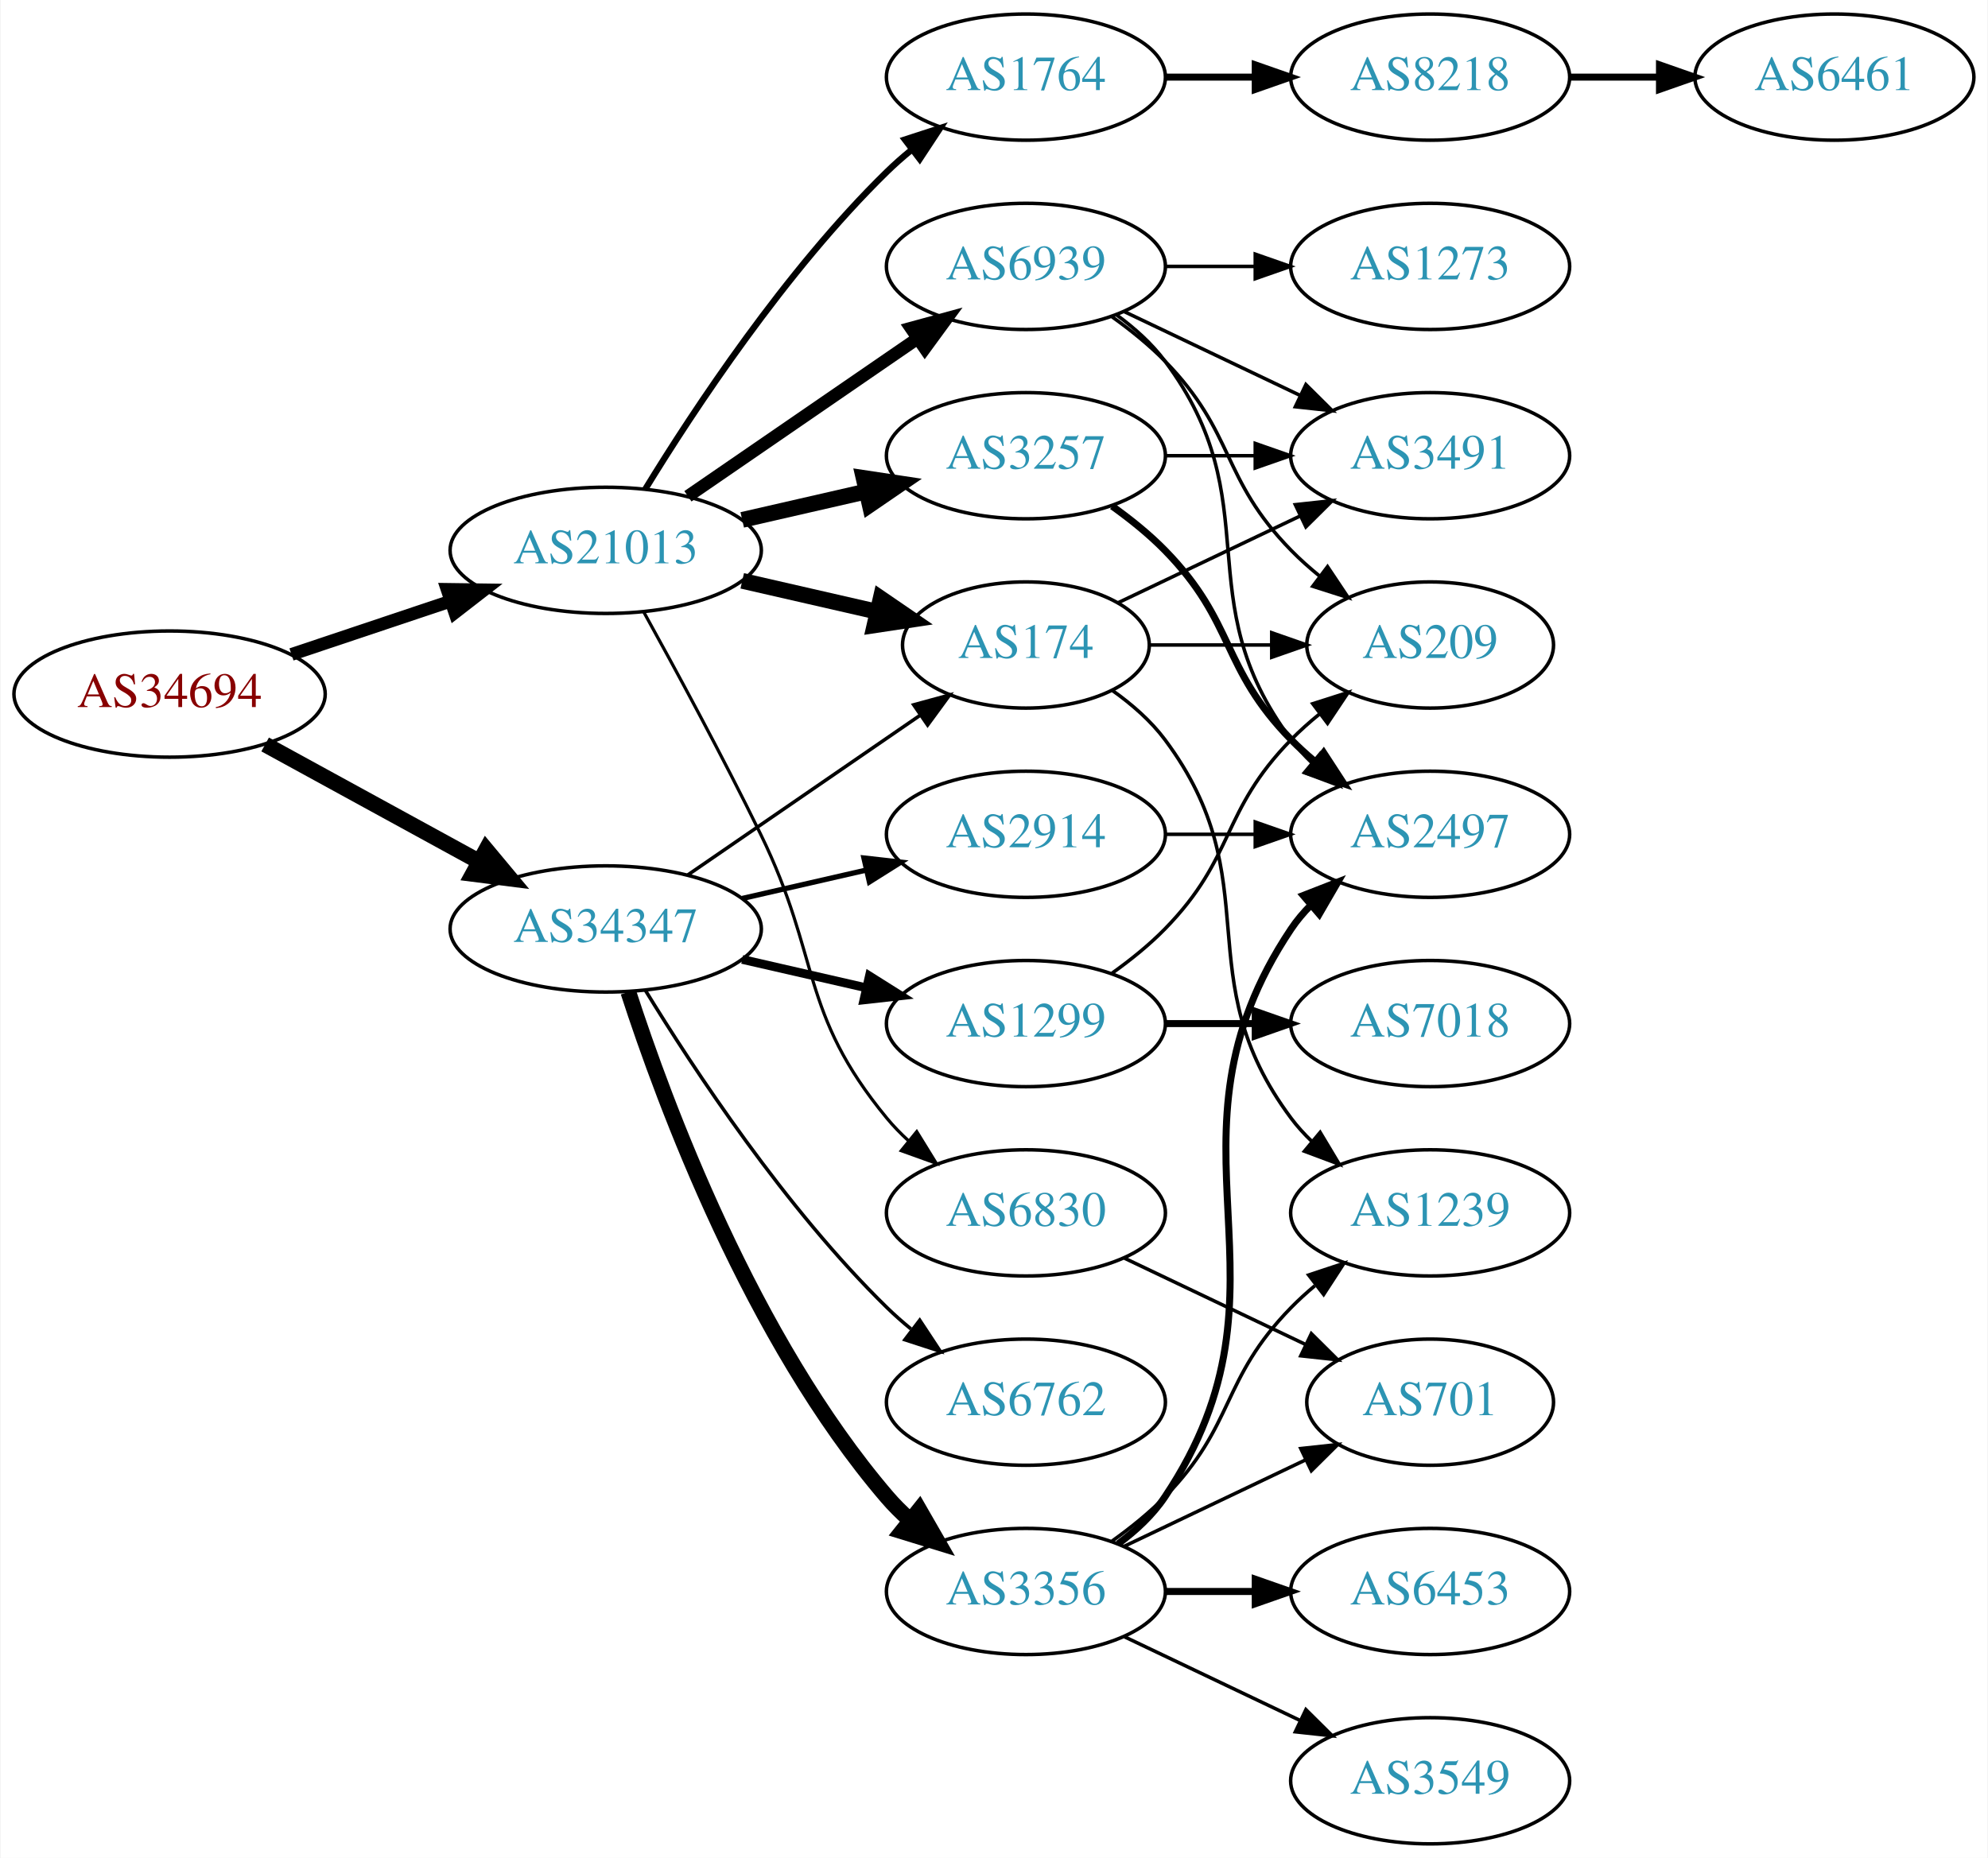
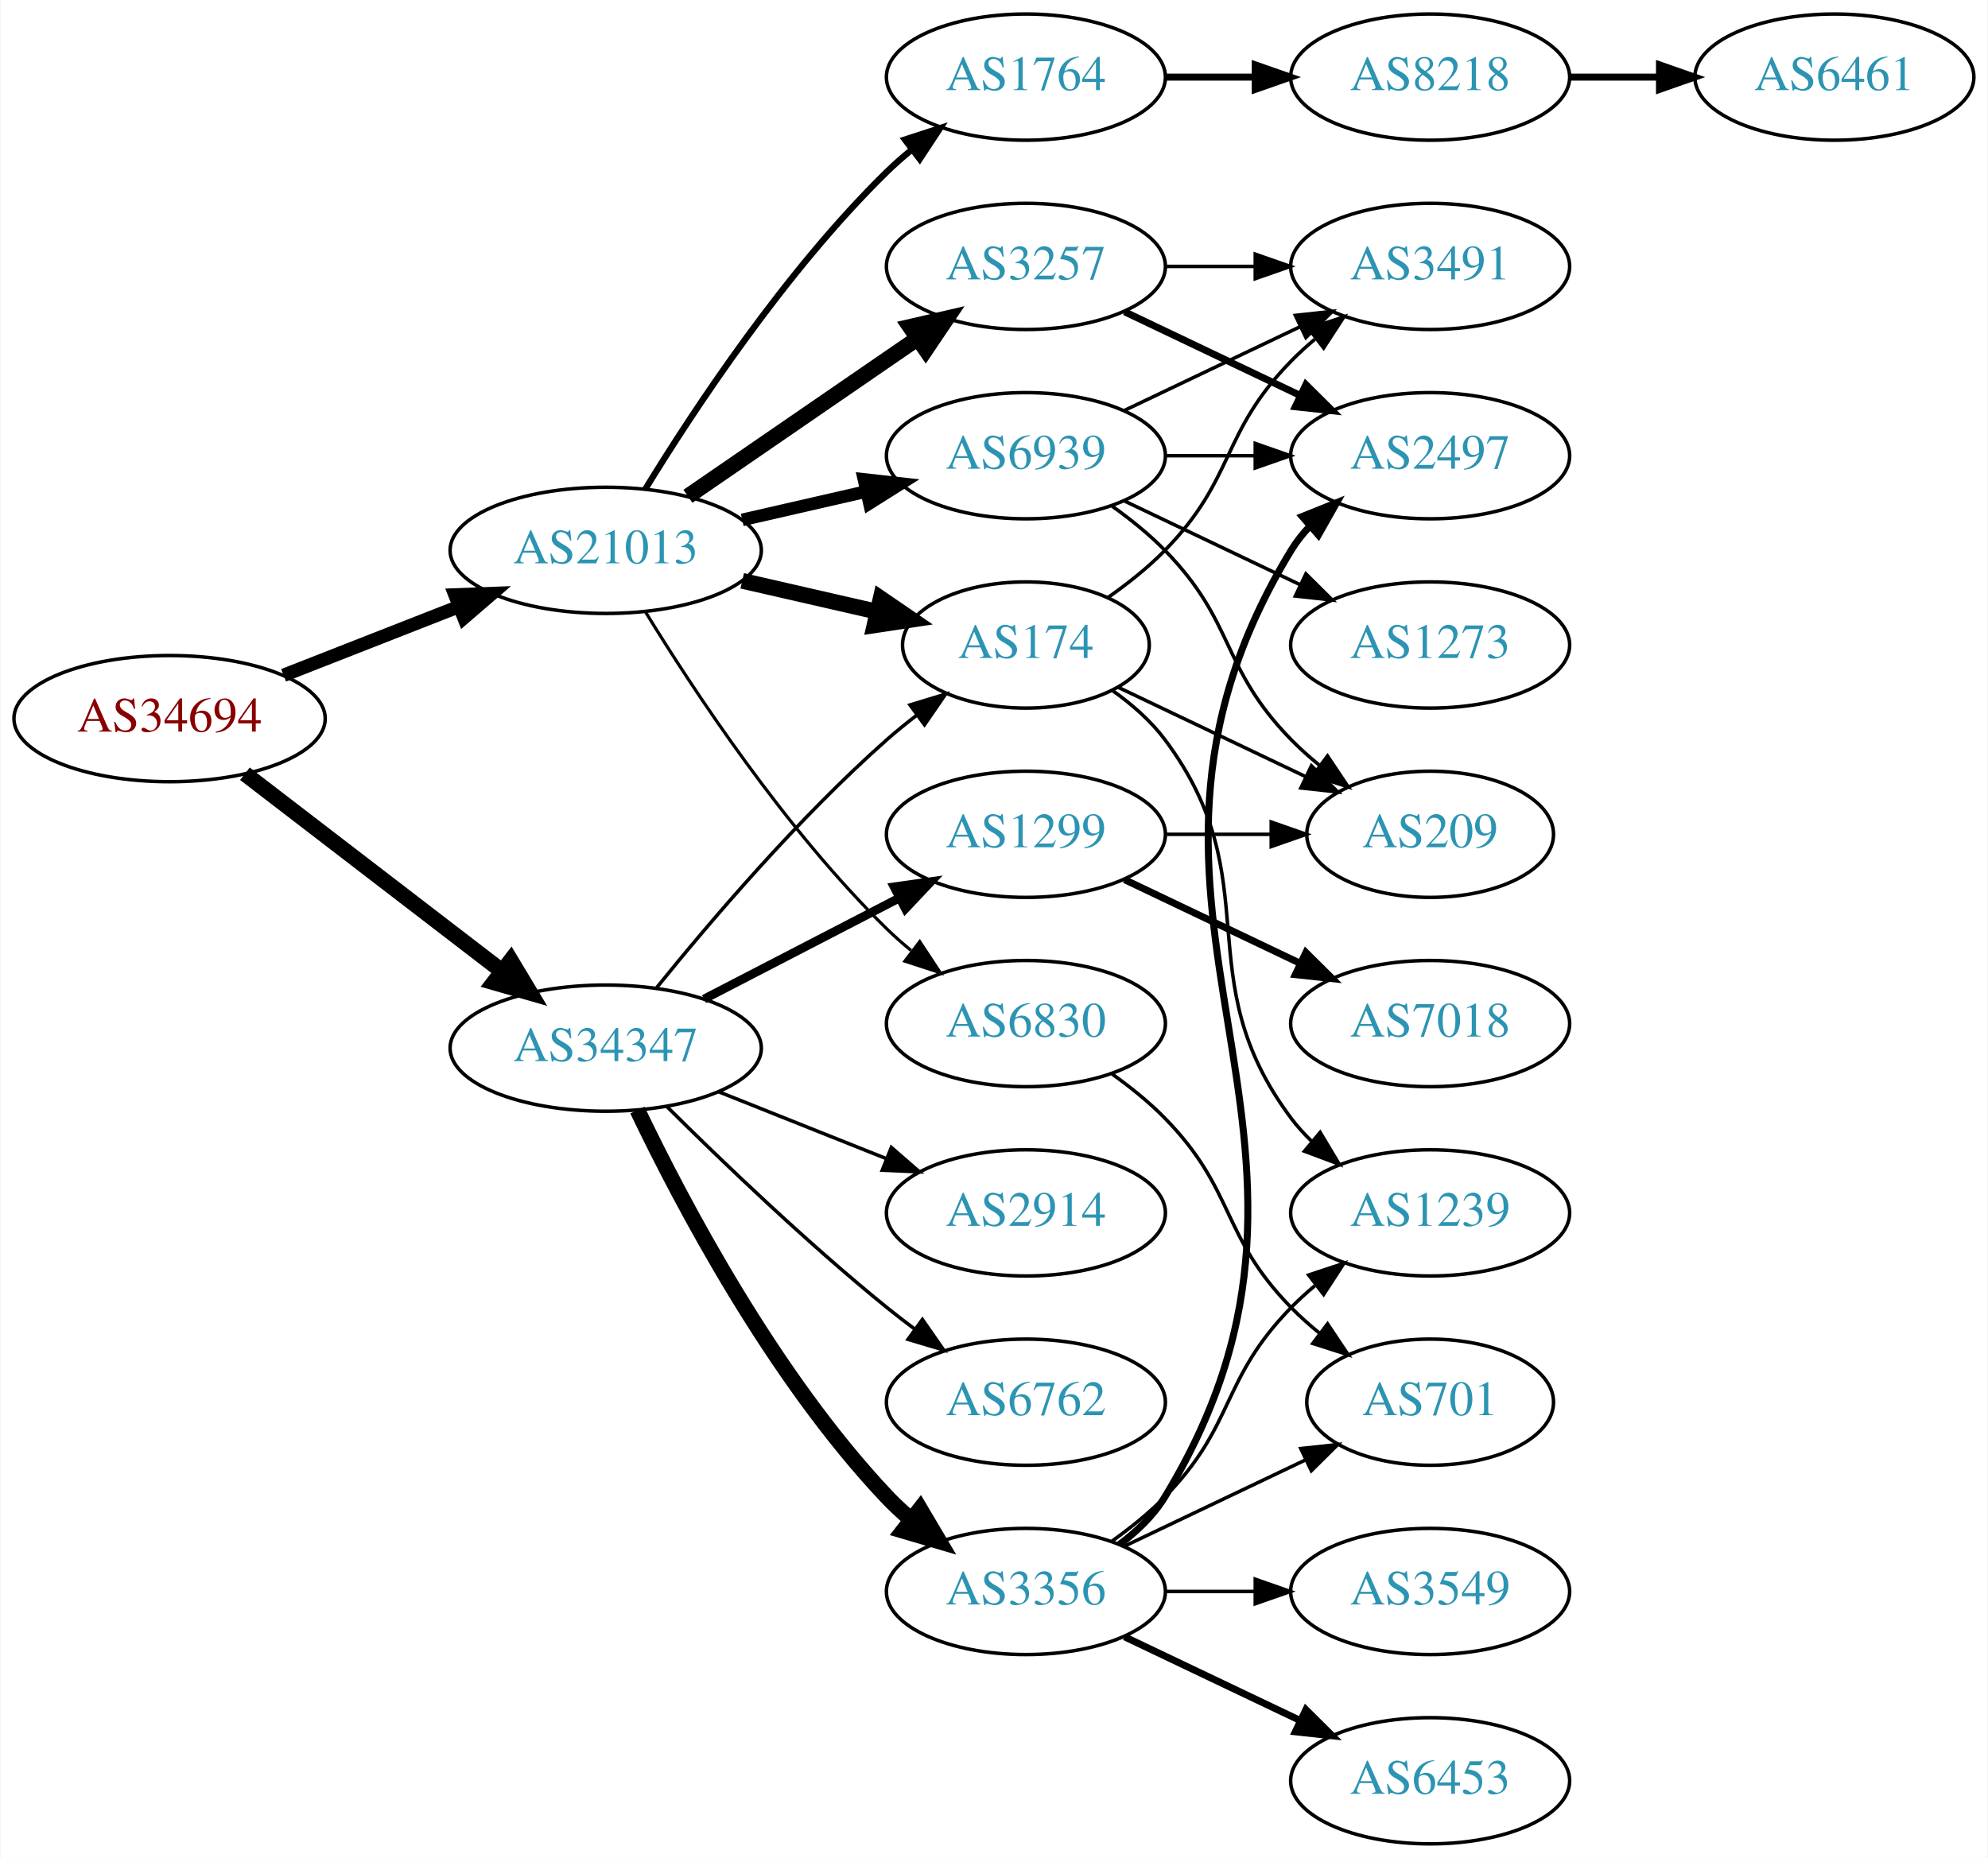
<svg xmlns="http://www.w3.org/2000/svg" xmlns:xlink="http://www.w3.org/1999/xlink" width="567pt" height="530pt" viewBox="0.00 0.00 566.66 530.00">
  <g id="graph0" class="graph" transform="scale(1 1) rotate(0) translate(4 526)">
    <polygon fill="white" stroke="none" points="-4,4 -4,-526 562.663,-526 562.663,4 -4,4" />
    <g id="node1" class="node">
      <g id="a_node1">
        <a xlink:href="/asn/34694" xlink:title="AS34694 ~ Stadtwerke Woergl GmbH [AT]">
-           <ellipse fill="#ffffff" stroke="black" cx="44.196" cy="-328" rx="44.393" ry="18" />
-           <text text-anchor="middle" x="44.196" y="-324.3" font-family="Times,serif" font-size="14.00" fill="#880000">AS34694</text>
+           <ellipse fill="#ffffff" stroke="black" cx="44.196" cy="-321" rx="44.393" ry="18" />
+           <text text-anchor="middle" x="44.196" y="-317.3" font-family="Times,serif" font-size="14.00" fill="#880000">AS34694</text>
        </a>
      </g>
    </g>
    <g id="node2" class="node">
      <g id="a_node2">
        <a xlink:href="/asn/21013" xlink:title="AS21013 ~ Wels, AT [AT]">
          <ellipse fill="#ffffff" stroke="black" cx="168.588" cy="-369" rx="44.393" ry="18" />
          <text text-anchor="middle" x="168.588" y="-365.3" font-family="Times,serif" font-size="14.00" fill="#2c94b3">AS21013</text>
        </a>
      </g>
    </g>
    <g id="edge1" class="edge">
-       <path fill="none" stroke="black" stroke-width="3.643" d="M78.964,-339.312C93.01,-344.017 109.488,-349.537 124.399,-354.532" />
-       <polygon fill="black" stroke="black" stroke-width="3.643" points="123.336,-357.867 133.93,-357.725 125.56,-351.23 123.336,-357.867" />
+       <path fill="none" stroke="black" stroke-width="3.825" d="M76.715,-333.361C91.991,-339.352 110.521,-346.619 126.855,-353.025" />
+       <polygon fill="black" stroke="black" stroke-width="3.825" points="125.588,-356.288 136.176,-356.681 128.144,-349.771 125.588,-356.288" />
    </g>
    <g id="node3" class="node">
      <g id="a_node3">
        <a xlink:href="/asn/34347" xlink:title="AS34347 ~ Stadtwerke Hall in Tirol GmbH [AT]">
-           <ellipse fill="#ffffff" stroke="black" cx="168.588" cy="-261" rx="44.393" ry="18" />
-           <text text-anchor="middle" x="168.588" y="-257.3" font-family="Times,serif" font-size="14.00" fill="#2c94b3">AS34347</text>
+           <ellipse fill="#ffffff" stroke="black" cx="168.588" cy="-227" rx="44.393" ry="18" />
+           <text text-anchor="middle" x="168.588" y="-223.3" font-family="Times,serif" font-size="14.00" fill="#2c94b3">AS34347</text>
        </a>
      </g>
    </g>
    <g id="edge2" class="edge">
-       <path fill="none" stroke="black" stroke-width="4.5" d="M71.452,-313.627C89.279,-303.868 113.056,-290.852 132.503,-280.207" />
-       <polygon fill="black" stroke="black" stroke-width="4.5" points="134.494,-283.605 141.375,-275.349 130.713,-276.697 134.494,-283.605" />
+       <path fill="none" stroke="black" stroke-width="4.5" d="M65.682,-305.267C85.715,-289.88 116.402,-266.312 138.867,-249.058" />
+       <polygon fill="black" stroke="black" stroke-width="4.5" points="141.503,-251.999 147.036,-242.785 136.706,-245.753 141.503,-251.999" />
    </g>
    <g id="node4" class="node">
      <g id="a_node4">
+         <a xlink:href="/asn/1764" xlink:title="AS1764 ~ NEXTLAYER-AS [AT]">
+           <ellipse fill="#ffffff" stroke="black" cx="288.431" cy="-504" rx="39.794" ry="18" />
+           <text text-anchor="middle" x="288.431" y="-500.3" font-family="Times,serif" font-size="14.00" fill="#2c94b3">AS1764</text>
+         </a>
+       </g>
+     </g>
+     <g id="edge3" class="edge">
+       <path fill="none" stroke="black" stroke-width="1.8" d="M179.854,-386.44C193.662,-408.991 219.851,-448.722 248.784,-477 250.924,-479.092 253.242,-481.137 255.642,-483.106" />
+       <polygon fill="black" stroke="black" stroke-width="1.8" points="253.908,-486.185 263.983,-489.464 258.152,-480.618 253.908,-486.185" />
+     </g>
+     <g id="node5" class="node">
+       <g id="a_node5">
        <a xlink:href="/asn/174" xlink:title="AS174 ~ Cogent Communications [US]">
          <ellipse fill="#ffffff" stroke="black" cx="288.431" cy="-342" rx="35.194" ry="18" />
          <text text-anchor="middle" x="288.431" y="-338.3" font-family="Times,serif" font-size="14.00" fill="#2c94b3">AS174</text>
        </a>
      </g>
    </g>
-     <g id="edge3" class="edge">
+     <g id="edge4" class="edge">
      <path fill="none" stroke="black" stroke-width="4.5" d="M207.523,-360.308C219.84,-357.486 233.565,-354.342 246.116,-351.466" />
      <polygon fill="black" stroke="black" stroke-width="4.5" points="247.012,-355.3 255.88,-349.229 245.253,-347.624 247.012,-355.3" />
-     </g>
-     <g id="node5" class="node">
-       <g id="a_node5">
-         <a xlink:href="/asn/1764" xlink:title="AS1764 ~ NEXTLAYER-AS [AT]">
-           <ellipse fill="#ffffff" stroke="black" cx="288.431" cy="-504" rx="39.794" ry="18" />
-           <text text-anchor="middle" x="288.431" y="-500.3" font-family="Times,serif" font-size="14.00" fill="#2c94b3">AS1764</text>
-         </a>
-       </g>
-     </g>
-     <g id="edge4" class="edge">
-       <path fill="none" stroke="black" stroke-width="1.8" d="M179.854,-386.44C193.662,-408.991 219.851,-448.722 248.784,-477 250.924,-479.092 253.242,-481.137 255.642,-483.106" />
-       <polygon fill="black" stroke="black" stroke-width="1.8" points="253.908,-486.185 263.983,-489.464 258.152,-480.618 253.908,-486.185" />
    </g>
    <g id="node6" class="node">
      <g id="a_node6">
        <a xlink:href="/asn/3257" xlink:title="AS3257 ~ GTT [DE]">
-           <ellipse fill="#ffffff" stroke="black" cx="288.431" cy="-396" rx="39.794" ry="18" />
-           <text text-anchor="middle" x="288.431" y="-392.3" font-family="Times,serif" font-size="14.00" fill="#2c94b3">AS3257</text>
+           <ellipse fill="#ffffff" stroke="black" cx="288.431" cy="-450" rx="39.794" ry="18" />
+           <text text-anchor="middle" x="288.431" y="-446.3" font-family="Times,serif" font-size="14.00" fill="#2c94b3">AS3257</text>
        </a>
      </g>
    </g>
    <g id="edge5" class="edge">
-       <path fill="none" stroke="black" stroke-width="4.5" d="M207.523,-377.692C218.764,-380.267 231.176,-383.111 242.799,-385.774" />
-       <polygon fill="black" stroke="black" stroke-width="4.5" points="242.134,-389.661 252.761,-388.057 243.893,-381.985 242.134,-389.661" />
+       <path fill="none" stroke="black" stroke-width="4.5" d="M192.031,-384.426C210.612,-397.198 237.173,-415.455 257.553,-429.463" />
+       <polygon fill="black" stroke="black" stroke-width="4.5" points="255.396,-432.758 265.867,-435.178 259.856,-426.269 255.396,-432.758" />
    </g>
    <g id="node7" class="node">
      <g id="a_node7">
        <a xlink:href="/asn/6830" xlink:title="AS6830 ~ LGI-UPC [AT]">
-           <ellipse fill="#ffffff" stroke="black" cx="288.431" cy="-180" rx="39.794" ry="18" />
-           <text text-anchor="middle" x="288.431" y="-176.3" font-family="Times,serif" font-size="14.00" fill="#2c94b3">AS6830</text>
+           <ellipse fill="#ffffff" stroke="black" cx="288.431" cy="-234" rx="39.794" ry="18" />
+           <text text-anchor="middle" x="288.431" y="-230.3" font-family="Times,serif" font-size="14.00" fill="#2c94b3">AS6830</text>
        </a>
      </g>
    </g>
    <g id="edge6" class="edge">
-       <path fill="none" stroke="black" stroke-width="0.9" d="M179.394,-351.491C188.399,-335.211 201.949,-310.199 212.784,-288 230.064,-252.597 223.72,-237.394 248.784,-207 250.639,-204.75 252.727,-202.604 254.945,-200.576" />
-       <polygon fill="black" stroke="black" stroke-width="0.9" points="257.294,-203.177 262.85,-194.156 252.881,-197.744 257.294,-203.177" />
+       <path fill="none" stroke="black" stroke-width="0.9" d="M179.854,-351.56C193.662,-329.009 219.851,-289.278 248.784,-261 250.924,-258.908 253.242,-256.863 255.642,-254.894" />
+       <polygon fill="black" stroke="black" stroke-width="0.9" points="258.152,-257.382 263.983,-248.536 253.908,-251.815 258.152,-257.382" />
    </g>
    <g id="node8" class="node">
      <g id="a_node8">
        <a xlink:href="/asn/6939" xlink:title="AS6939 ~ Hurricane Electric LLC [US]">
-           <ellipse fill="#ffffff" stroke="black" cx="288.431" cy="-450" rx="39.794" ry="18" />
-           <text text-anchor="middle" x="288.431" y="-446.3" font-family="Times,serif" font-size="14.00" fill="#2c94b3">AS6939</text>
+           <ellipse fill="#ffffff" stroke="black" cx="288.431" cy="-396" rx="39.794" ry="18" />
+           <text text-anchor="middle" x="288.431" y="-392.3" font-family="Times,serif" font-size="14.00" fill="#2c94b3">AS6939</text>
        </a>
      </g>
    </g>
    <g id="edge7" class="edge">
-       <path fill="none" stroke="black" stroke-width="3.6" d="M192.031,-384.426C210.612,-397.198 237.173,-415.455 257.553,-429.463" />
-       <polygon fill="black" stroke="black" stroke-width="3.6" points="255.643,-432.398 265.867,-435.178 259.609,-426.629 255.643,-432.398" />
-     </g>
-     <g id="edge19" class="edge">
-       <path fill="none" stroke="black" d="M192.031,-276.426C210.846,-289.359 237.843,-307.915 258.319,-321.99" />
-       <polygon fill="black" stroke="black" points="256.429,-324.937 266.652,-327.718 260.394,-319.169 256.429,-324.937" />
+       <path fill="none" stroke="black" stroke-width="3.6" d="M207.523,-377.692C218.764,-380.267 231.176,-383.111 242.799,-385.774" />
+       <polygon fill="black" stroke="black" stroke-width="3.6" points="242.232,-389.235 252.761,-388.057 243.795,-382.412 242.232,-389.235" />
+     </g>
+     <g id="edge18" class="edge">
+       <path fill="none" stroke="black" d="M183.136,-244.277C198.13,-262.838 223.529,-292.675 248.784,-315 251.44,-317.348 254.304,-319.674 257.229,-321.919" />
+       <polygon fill="black" stroke="black" points="255.375,-324.9 265.512,-327.98 259.508,-319.25 255.375,-324.9" />
    </g>
    <g id="node16" class="node">
      <g id="a_node16">
-         <a xlink:href="/asn/2914" xlink:title="AS2914 ~ NTT America, Inc. [US]">
+         <a xlink:href="/asn/1299" xlink:title="AS1299 ~ Telia Carrier [EU]">
          <ellipse fill="#ffffff" stroke="black" cx="288.431" cy="-288" rx="39.794" ry="18" />
-           <text text-anchor="middle" x="288.431" y="-284.3" font-family="Times,serif" font-size="14.00" fill="#2c94b3">AS2914</text>
+           <text text-anchor="middle" x="288.431" y="-284.3" font-family="Times,serif" font-size="14.00" fill="#2c94b3">AS1299</text>
        </a>
      </g>
    </g>
    <g id="edge16" class="edge">
-       <path fill="none" stroke="black" stroke-width="1.5" d="M207.523,-269.692C218.764,-272.267 231.176,-275.111 242.799,-277.774" />
-       <polygon fill="black" stroke="black" stroke-width="1.5" points="242.232,-281.235 252.761,-280.057 243.795,-274.412 242.232,-281.235" />
+       <path fill="none" stroke="black" stroke-width="2.5" d="M196.624,-240.995C213.173,-249.561 234.525,-260.614 252.366,-269.849" />
+       <polygon fill="black" stroke="black" stroke-width="2.5" points="250.842,-273.001 261.331,-274.49 254.06,-266.785 250.842,-273.001" />
    </g>
    <g id="node17" class="node">
      <g id="a_node17">
        <a xlink:href="/asn/3356" xlink:title="AS3356 ~ Level 3 Parent, LLC [US]">
          <ellipse fill="#ffffff" stroke="black" cx="288.431" cy="-72" rx="39.794" ry="18" />
          <text text-anchor="middle" x="288.431" y="-68.3" font-family="Times,serif" font-size="14.00" fill="#2c94b3">AS3356</text>
        </a>
      </g>
    </g>
    <g id="edge17" class="edge">
-       <path fill="none" stroke="black" stroke-width="4.5" d="M175.035,-243.009C185.349,-211.184 210.212,-144.073 248.784,-99 250.73,-96.726 252.908,-94.551 255.213,-92.493" />
-       <polygon fill="black" stroke="black" stroke-width="4.5" points="258.023,-95.289 263.382,-85.973 253.11,-89.134 258.023,-95.289" />
+       <path fill="none" stroke="black" stroke-width="4.5" d="M177.629,-209.327C190.152,-183.122 216.284,-133.364 248.784,-99 250.841,-96.826 253.098,-94.722 255.457,-92.713" />
+       <polygon fill="black" stroke="black" stroke-width="4.5" points="258.249,-95.529 263.724,-86.281 253.413,-89.314 258.249,-95.529" />
    </g>
    <g id="node18" class="node">
      <g id="a_node18">
+         <a xlink:href="/asn/2914" xlink:title="AS2914 ~ NTT America, Inc. [US]">
+           <ellipse fill="#ffffff" stroke="black" cx="288.431" cy="-180" rx="39.794" ry="18" />
+           <text text-anchor="middle" x="288.431" y="-176.3" font-family="Times,serif" font-size="14.00" fill="#2c94b3">AS2914</text>
+         </a>
+       </g>
+     </g>
+     <g id="edge19" class="edge">
+       <path fill="none" stroke="black" d="M200.858,-214.528C215.54,-208.673 233.183,-201.636 248.701,-195.447" />
+       <polygon fill="black" stroke="black" points="250.051,-198.677 258.043,-191.721 247.458,-192.175 250.051,-198.677" />
+     </g>
+     <g id="node19" class="node">
+       <g id="a_node19">
        <a xlink:href="/asn/6762" xlink:title="AS6762 ~ TELECOM ITALIA SPARKLE S.p.A. [IT]">
          <ellipse fill="#ffffff" stroke="black" cx="288.431" cy="-126" rx="39.794" ry="18" />
          <text text-anchor="middle" x="288.431" y="-122.3" font-family="Times,serif" font-size="14.00" fill="#2c94b3">AS6762</text>
        </a>
      </g>
    </g>
-     <g id="edge18" class="edge">
-       <path fill="none" stroke="black" d="M179.854,-243.56C193.662,-221.009 219.851,-181.278 248.784,-153 250.924,-150.908 253.242,-148.863 255.642,-146.894" />
-       <polygon fill="black" stroke="black" points="258.152,-149.382 263.983,-140.536 253.908,-143.815 258.152,-149.382" />
-     </g>
-     <g id="node19" class="node">
-       <g id="a_node19">
-         <a xlink:href="/asn/1299" xlink:title="AS1299 ~ Telia Carrier [EU]">
-           <ellipse fill="#ffffff" stroke="black" cx="288.431" cy="-234" rx="39.794" ry="18" />
-           <text text-anchor="middle" x="288.431" y="-230.3" font-family="Times,serif" font-size="14.00" fill="#2c94b3">AS1299</text>
-         </a>
-       </g>
-     </g>
    <g id="edge20" class="edge">
-       <path fill="none" stroke="black" stroke-width="2.5" d="M207.523,-252.308C218.764,-249.733 231.176,-246.889 242.799,-244.226" />
-       <polygon fill="black" stroke="black" stroke-width="2.5" points="243.795,-247.588 252.761,-241.943 242.232,-240.765 243.795,-247.588" />
-     </g>
-     <g id="node12" class="node">
-       <g id="a_node12">
-         <a xlink:href="/asn/3491" xlink:title="AS3491 ~ PCCW Global, Inc. [US]">
-           <ellipse fill="#ffffff" stroke="black" cx="403.724" cy="-396" rx="39.794" ry="18" />
-           <text text-anchor="middle" x="403.724" y="-392.3" font-family="Times,serif" font-size="14.00" fill="#2c94b3">AS3491</text>
-         </a>
-       </g>
-     </g>
-     <g id="edge13" class="edge">
-       <path fill="none" stroke="black" d="M314.856,-354.119C330.159,-361.413 349.882,-370.814 366.764,-378.86" />
-       <polygon fill="black" stroke="black" points="365.271,-382.026 375.804,-383.169 368.283,-375.707 365.271,-382.026" />
-     </g>
-     <g id="node13" class="node">
-       <g id="a_node13">
-         <a xlink:href="/asn/1239" xlink:title="AS1239 ~ Sprint [US]">
-           <ellipse fill="#ffffff" stroke="black" cx="403.724" cy="-180" rx="39.794" ry="18" />
-           <text text-anchor="middle" x="403.724" y="-176.3" font-family="Times,serif" font-size="14.00" fill="#2c94b3">AS1239</text>
-         </a>
-       </g>
-     </g>
-     <g id="edge12" class="edge">
-       <path fill="none" stroke="black" d="M313.157,-328.989C318.654,-325.081 324.062,-320.378 328.077,-315 358.349,-274.458 333.806,-247.542 364.077,-207 365.822,-204.664 367.829,-202.455 369.992,-200.383" />
-       <polygon fill="black" stroke="black" points="372.352,-202.973 377.793,-193.882 367.87,-197.595 372.352,-202.973" />
-     </g>
-     <g id="node14" class="node">
-       <g id="a_node14">
-         <a xlink:href="/asn/209" xlink:title="AS209 ~ CenturyLink Communications, LLC [US]">
-           <ellipse fill="#ffffff" stroke="black" cx="403.724" cy="-342" rx="35.194" ry="18" />
-           <text text-anchor="middle" x="403.724" y="-338.3" font-family="Times,serif" font-size="14.00" fill="#2c94b3">AS209</text>
-         </a>
-       </g>
-     </g>
-     <g id="edge14" class="edge">
-       <path fill="none" stroke="black" d="M323.73,-342C334.6,-342 346.778,-342 358.255,-342" />
-       <polygon fill="black" stroke="black" points="358.541,-345.5 368.541,-342 358.541,-338.5 358.541,-345.5" />
+       <path fill="none" stroke="black" d="M185.957,-210.403C201.553,-194.911 225.971,-171.473 248.784,-153 251.329,-150.94 254.021,-148.864 256.754,-146.828" />
+       <polygon fill="black" stroke="black" points="258.909,-149.589 264.963,-140.895 254.808,-143.916 258.909,-149.589" />
    </g>
    <g id="node9" class="node">
      <g id="a_node9">
        <a xlink:href="/asn/8218" xlink:title="AS8218 ~ legacy Neotelecoms [FR]">
          <ellipse fill="#ffffff" stroke="black" cx="403.724" cy="-504" rx="39.794" ry="18" />
          <text text-anchor="middle" x="403.724" y="-500.3" font-family="Times,serif" font-size="14.00" fill="#2c94b3">AS8218</text>
        </a>
      </g>
    </g>
    <g id="edge8" class="edge">
      <path fill="none" stroke="black" stroke-width="2" d="M328.103,-504C336.306,-504 345.07,-504 353.602,-504" />
      <polygon fill="black" stroke="black" stroke-width="2" points="353.841,-507.5 363.841,-504 353.841,-500.5 353.841,-507.5" />
    </g>
    <g id="node11" class="node">
      <g id="a_node11">
+         <a xlink:href="/asn/1239" xlink:title="AS1239 ~ Sprint [US]">
+           <ellipse fill="#ffffff" stroke="black" cx="403.724" cy="-180" rx="39.794" ry="18" />
+           <text text-anchor="middle" x="403.724" y="-176.3" font-family="Times,serif" font-size="14.00" fill="#2c94b3">AS1239</text>
+         </a>
+       </g>
+     </g>
+     <g id="edge10" class="edge">
+       <path fill="none" stroke="black" d="M313.157,-328.989C318.654,-325.081 324.062,-320.378 328.077,-315 358.349,-274.458 333.806,-247.542 364.077,-207 365.822,-204.664 367.829,-202.455 369.992,-200.383" />
+       <polygon fill="black" stroke="black" points="372.352,-202.973 377.793,-193.882 367.87,-197.595 372.352,-202.973" />
+     </g>
+     <g id="node12" class="node">
+       <g id="a_node12">
+         <a xlink:href="/asn/3491" xlink:title="AS3491 ~ PCCW Global, Inc. [US]">
+           <ellipse fill="#ffffff" stroke="black" cx="403.724" cy="-450" rx="39.794" ry="18" />
+           <text text-anchor="middle" x="403.724" y="-446.3" font-family="Times,serif" font-size="14.00" fill="#2c94b3">AS3491</text>
+         </a>
+       </g>
+     </g>
+     <g id="edge11" class="edge">
+       <path fill="none" stroke="black" d="M311.814,-355.532C317.455,-359.49 323.269,-364.086 328.077,-369 348.25,-389.617 343.905,-402.383 364.077,-423 366.17,-425.139 368.453,-427.218 370.83,-429.21" />
+       <polygon fill="black" stroke="black" points="369.074,-432.275 379.13,-435.611 373.349,-426.732 369.074,-432.275" />
+     </g>
+     <g id="node13" class="node">
+       <g id="a_node13">
+         <a xlink:href="/asn/209" xlink:title="AS209 ~ CenturyLink Communications, LLC [US]">
+           <ellipse fill="#ffffff" stroke="black" cx="403.724" cy="-288" rx="35.194" ry="18" />
+           <text text-anchor="middle" x="403.724" y="-284.3" font-family="Times,serif" font-size="14.00" fill="#2c94b3">AS209</text>
+         </a>
+       </g>
+     </g>
+     <g id="edge12" class="edge">
+       <path fill="none" stroke="black" d="M314.856,-329.881C330.599,-322.378 351.021,-312.644 368.214,-304.449" />
+       <polygon fill="black" stroke="black" points="369.862,-307.54 377.383,-300.078 366.85,-301.221 369.862,-307.54" />
+     </g>
+     <g id="edge13" class="edge">
+       <path fill="none" stroke="black" d="M328.103,-450C336.306,-450 345.07,-450 353.602,-450" />
+       <polygon fill="black" stroke="black" points="353.841,-453.5 363.841,-450 353.841,-446.5 353.841,-453.5" />
+     </g>
+     <g id="node14" class="node">
+       <g id="a_node14">
        <a xlink:href="/asn/2497" xlink:title="AS2497 ~ Internet Initiative Japan Inc. [JP]">
-           <ellipse fill="#ffffff" stroke="black" cx="403.724" cy="-288" rx="39.794" ry="18" />
-           <text text-anchor="middle" x="403.724" y="-284.3" font-family="Times,serif" font-size="14.00" fill="#2c94b3">AS2497</text>
-         </a>
-       </g>
-     </g>
-     <g id="edge10" class="edge">
-       <path fill="none" stroke="black" stroke-width="2" d="M313.025,-381.611C318.281,-377.852 323.613,-373.563 328.077,-369 348.25,-348.383 343.905,-335.617 364.077,-315 366.17,-312.861 368.453,-310.782 370.83,-308.79" />
-       <polygon fill="black" stroke="black" stroke-width="2" points="373.349,-311.268 379.13,-302.389 369.074,-305.725 373.349,-311.268" />
-     </g>
-     <g id="edge11" class="edge">
-       <path fill="none" stroke="black" d="M328.103,-396C336.306,-396 345.07,-396 353.602,-396" />
-       <polygon fill="black" stroke="black" points="353.841,-399.5 363.841,-396 353.841,-392.5 353.841,-399.5" />
+           <ellipse fill="#ffffff" stroke="black" cx="403.724" cy="-396" rx="39.794" ry="18" />
+           <text text-anchor="middle" x="403.724" y="-392.3" font-family="Times,serif" font-size="14.00" fill="#2c94b3">AS2497</text>
+         </a>
+       </g>
+     </g>
+     <g id="edge14" class="edge">
+       <path fill="none" stroke="black" stroke-width="2" d="M316.567,-437.066C331.561,-429.919 350.382,-420.948 366.605,-413.215" />
+       <polygon fill="black" stroke="black" stroke-width="2" points="368.288,-416.291 375.809,-408.829 365.276,-409.972 368.288,-416.291" />
    </g>
    <g id="node15" class="node">
      <g id="a_node15">
        <a xlink:href="/asn/701" xlink:title="AS701 ~ UUNET [US]">
          <ellipse fill="#ffffff" stroke="black" cx="403.724" cy="-126" rx="35.194" ry="18" />
          <text text-anchor="middle" x="403.724" y="-122.3" font-family="Times,serif" font-size="14.00" fill="#2c94b3">AS701</text>
        </a>
      </g>
    </g>
    <g id="edge15" class="edge">
-       <path fill="none" stroke="black" d="M316.567,-167.066C331.999,-159.71 351.485,-150.423 368.02,-142.541" />
-       <polygon fill="black" stroke="black" points="369.84,-145.551 377.361,-138.089 366.828,-139.232 369.84,-145.551" />
+       <path fill="none" stroke="black" d="M313.025,-219.611C318.281,-215.852 323.613,-211.563 328.077,-207 348.25,-186.383 343.905,-173.617 364.077,-153 366.556,-150.466 369.303,-148.017 372.156,-145.696" />
+       <polygon fill="black" stroke="black" points="374.458,-148.343 380.341,-139.532 370.247,-142.752 374.458,-148.343" />
+     </g>
+     <g id="edge30" class="edge">
+       <path fill="none" stroke="black" d="M316.567,-408.934C331.561,-416.081 350.382,-425.052 366.605,-432.785" />
+       <polygon fill="black" stroke="black" points="365.276,-436.028 375.809,-437.171 368.288,-429.709 365.276,-436.028" />
+     </g>
+     <g id="edge31" class="edge">
+       <path fill="none" stroke="black" d="M313.025,-381.611C318.281,-377.852 323.613,-373.563 328.077,-369 348.25,-348.383 343.905,-335.617 364.077,-315 366.556,-312.466 369.303,-310.017 372.156,-307.696" />
+       <polygon fill="black" stroke="black" points="374.458,-310.343 380.341,-301.532 370.247,-304.752 374.458,-310.343" />
    </g>
    <g id="edge28" class="edge">
-       <path fill="none" stroke="black" d="M314.362,-436.118C319.438,-432.389 324.356,-427.984 328.077,-423 358.349,-382.458 333.806,-355.542 364.077,-315 365.822,-312.664 367.829,-310.455 369.992,-308.383" />
-       <polygon fill="black" stroke="black" points="372.352,-310.973 377.793,-301.882 367.87,-305.595 372.352,-310.973" />
-     </g>
-     <g id="edge30" class="edge">
-       <path fill="none" stroke="black" d="M316.567,-437.066C331.561,-429.919 350.382,-420.948 366.605,-413.215" />
-       <polygon fill="black" stroke="black" points="368.288,-416.291 375.809,-408.829 365.276,-409.972 368.288,-416.291" />
-     </g>
-     <g id="edge29" class="edge">
-       <path fill="none" stroke="black" d="M313.025,-435.611C318.281,-431.852 323.613,-427.563 328.077,-423 348.25,-402.383 343.905,-389.617 364.077,-369 366.556,-366.466 369.303,-364.017 372.156,-361.696" />
-       <polygon fill="black" stroke="black" points="374.458,-364.343 380.341,-355.532 370.247,-358.752 374.458,-364.343" />
+       <path fill="none" stroke="black" d="M328.103,-396C336.306,-396 345.07,-396 353.602,-396" />
+       <polygon fill="black" stroke="black" points="353.841,-399.5 363.841,-396 353.841,-392.5 353.841,-399.5" />
    </g>
    <g id="node23" class="node">
      <g id="a_node23">
        <a xlink:href="/asn/1273" xlink:title="AS1273 ~ Vodafone Group PLC [EU]">
-           <ellipse fill="#ffffff" stroke="black" cx="403.724" cy="-450" rx="39.794" ry="18" />
-           <text text-anchor="middle" x="403.724" y="-446.3" font-family="Times,serif" font-size="14.00" fill="#2c94b3">AS1273</text>
-         </a>
-       </g>
-     </g>
-     <g id="edge31" class="edge">
-       <path fill="none" stroke="black" d="M328.103,-450C336.306,-450 345.07,-450 353.602,-450" />
-       <polygon fill="black" stroke="black" points="353.841,-453.5 363.841,-450 353.841,-446.5 353.841,-453.5" />
+           <ellipse fill="#ffffff" stroke="black" cx="403.724" cy="-342" rx="39.794" ry="18" />
+           <text text-anchor="middle" x="403.724" y="-338.3" font-family="Times,serif" font-size="14.00" fill="#2c94b3">AS1273</text>
+         </a>
+       </g>
+     </g>
+     <g id="edge29" class="edge">
+       <path fill="none" stroke="black" d="M316.567,-383.066C331.561,-375.919 350.382,-366.948 366.605,-359.215" />
+       <polygon fill="black" stroke="black" points="368.288,-362.291 375.809,-354.829 365.276,-355.972 368.288,-362.291" />
    </g>
    <g id="node10" class="node">
      <g id="a_node10">
        <a xlink:href="/asn/6461" xlink:title="AS6461 ~ Zayo Bandwidth [US]">
          <ellipse fill="#ffffff" stroke="black" cx="519.017" cy="-504" rx="39.794" ry="18" />
          <text text-anchor="middle" x="519.017" y="-500.3" font-family="Times,serif" font-size="14.00" fill="#2c94b3">AS6461</text>
        </a>
      </g>
    </g>
    <g id="edge9" class="edge">
      <path fill="none" stroke="black" stroke-width="2" d="M443.396,-504C451.599,-504 460.363,-504 468.895,-504" />
      <polygon fill="black" stroke="black" stroke-width="2" points="469.134,-507.5 479.134,-504 469.134,-500.5 469.134,-507.5" />
    </g>
-     <g id="edge32" class="edge">
-       <path fill="none" stroke="black" d="M328.103,-288C336.306,-288 345.07,-288 353.602,-288" />
-       <polygon fill="black" stroke="black" points="353.841,-291.5 363.841,-288 353.841,-284.5 353.841,-291.5" />
-     </g>
-     <g id="edge23" class="edge">
-       <path fill="none" stroke="black" stroke-width="2" d="M314.75,-85.607C319.806,-89.351 324.617,-93.831 328.077,-99 369.102,-160.294 323.053,-199.706 364.077,-261 365.699,-263.423 367.618,-265.695 369.72,-267.81" />
-       <polygon fill="black" stroke="black" stroke-width="2" points="367.533,-270.546 377.405,-274.393 372.087,-265.229 367.533,-270.546" />
-     </g>
-     <g id="edge24" class="edge">
-       <path fill="none" stroke="black" d="M313.025,-86.389C318.281,-90.148 323.613,-94.437 328.077,-99 348.25,-119.617 343.905,-132.383 364.077,-153 366.17,-155.139 368.453,-157.218 370.83,-159.21" />
-       <polygon fill="black" stroke="black" points="369.074,-162.275 379.13,-165.611 373.349,-156.732 369.074,-162.275" />
-     </g>
-     <g id="edge25" class="edge">
-       <path fill="none" stroke="black" d="M316.567,-84.934C331.999,-92.29 351.485,-101.577 368.02,-109.459" />
-       <polygon fill="black" stroke="black" points="366.828,-112.768 377.361,-113.911 369.84,-106.449 366.828,-112.768" />
-     </g>
-     <g id="node20" class="node">
-       <g id="a_node20">
-         <a xlink:href="/asn/3549" xlink:title="AS3549 ~ Level 3 Parent, LLC [US]">
-           <ellipse fill="#ffffff" stroke="black" cx="403.724" cy="-18" rx="39.794" ry="18" />
-           <text text-anchor="middle" x="403.724" y="-14.3" font-family="Times,serif" font-size="14.00" fill="#2c94b3">AS3549</text>
-         </a>
-       </g>
-     </g>
-     <g id="edge21" class="edge">
-       <path fill="none" stroke="black" d="M316.567,-59.066C331.561,-51.919 350.382,-42.948 366.605,-35.215" />
-       <polygon fill="black" stroke="black" points="368.288,-38.291 375.809,-30.829 365.276,-31.972 368.288,-38.291" />
-     </g>
-     <g id="node21" class="node">
-       <g id="a_node21">
-         <a xlink:href="/asn/6453" xlink:title="AS6453 ~ TATA COMMUNICATIONS (AMERICA) INC [US]">
-           <ellipse fill="#ffffff" stroke="black" cx="403.724" cy="-72" rx="39.794" ry="18" />
-           <text text-anchor="middle" x="403.724" y="-68.3" font-family="Times,serif" font-size="14.00" fill="#2c94b3">AS6453</text>
-         </a>
-       </g>
-     </g>
-     <g id="edge22" class="edge">
-       <path fill="none" stroke="black" stroke-width="2" d="M328.103,-72C336.306,-72 345.07,-72 353.602,-72" />
-       <polygon fill="black" stroke="black" stroke-width="2" points="353.841,-75.5 363.841,-72 353.841,-68.5 353.841,-75.5" />
-     </g>
    <g id="edge27" class="edge">
-       <path fill="none" stroke="black" d="M313.025,-248.389C318.281,-252.148 323.613,-256.437 328.077,-261 348.25,-281.617 343.905,-294.383 364.077,-315 366.556,-317.534 369.303,-319.983 372.156,-322.304" />
-       <polygon fill="black" stroke="black" points="370.247,-325.248 380.341,-328.468 374.458,-319.657 370.247,-325.248" />
+       <path fill="none" stroke="black" d="M328.103,-288C337.808,-288 348.299,-288 358.262,-288" />
+       <polygon fill="black" stroke="black" points="358.398,-291.5 368.398,-288 358.398,-284.5 358.398,-291.5" />
    </g>
    <g id="node22" class="node">
      <g id="a_node22">
        <a xlink:href="/asn/7018" xlink:title="AS7018 ~ AT&amp;T Services, Inc. [US]">
          <ellipse fill="#ffffff" stroke="black" cx="403.724" cy="-234" rx="39.794" ry="18" />
          <text text-anchor="middle" x="403.724" y="-230.3" font-family="Times,serif" font-size="14.00" fill="#2c94b3">AS7018</text>
        </a>
      </g>
    </g>
    <g id="edge26" class="edge">
-       <path fill="none" stroke="black" stroke-width="2" d="M328.103,-234C336.306,-234 345.07,-234 353.602,-234" />
-       <polygon fill="black" stroke="black" stroke-width="2" points="353.841,-237.5 363.841,-234 353.841,-230.5 353.841,-237.5" />
+       <path fill="none" stroke="black" stroke-width="2" d="M316.567,-275.066C331.561,-267.919 350.382,-258.948 366.605,-251.215" />
+       <polygon fill="black" stroke="black" stroke-width="2" points="368.288,-254.291 375.809,-246.829 365.276,-247.972 368.288,-254.291" />
+     </g>
+     <g id="edge24" class="edge">
+       <path fill="none" stroke="black" d="M313.025,-86.389C318.281,-90.148 323.613,-94.437 328.077,-99 348.25,-119.617 343.905,-132.383 364.077,-153 366.17,-155.139 368.453,-157.218 370.83,-159.21" />
+       <polygon fill="black" stroke="black" points="369.074,-162.275 379.13,-165.611 373.349,-156.732 369.074,-162.275" />
+     </g>
+     <g id="edge21" class="edge">
+       <path fill="none" stroke="black" stroke-width="2" d="M315.085,-85.393C320.123,-89.148 324.843,-93.686 328.077,-99 391.021,-202.412 301.134,-265.588 364.077,-369 365.593,-371.491 367.436,-373.811 369.485,-375.96" />
+       <polygon fill="black" stroke="black" stroke-width="2" points="367.242,-378.649 377.07,-382.607 371.855,-373.384 367.242,-378.649" />
+     </g>
+     <g id="edge25" class="edge">
+       <path fill="none" stroke="black" d="M316.567,-84.934C331.999,-92.29 351.485,-101.577 368.02,-109.459" />
+       <polygon fill="black" stroke="black" points="366.828,-112.768 377.361,-113.911 369.84,-106.449 366.828,-112.768" />
+     </g>
+     <g id="node20" class="node">
+       <g id="a_node20">
+         <a xlink:href="/asn/6453" xlink:title="AS6453 ~ TATA COMMUNICATIONS (AMERICA) INC [US]">
+           <ellipse fill="#ffffff" stroke="black" cx="403.724" cy="-18" rx="39.794" ry="18" />
+           <text text-anchor="middle" x="403.724" y="-14.3" font-family="Times,serif" font-size="14.00" fill="#2c94b3">AS6453</text>
+         </a>
+       </g>
+     </g>
+     <g id="edge22" class="edge">
+       <path fill="none" stroke="black" stroke-width="2" d="M316.567,-59.066C331.561,-51.919 350.382,-42.948 366.605,-35.215" />
+       <polygon fill="black" stroke="black" stroke-width="2" points="368.288,-38.291 375.809,-30.829 365.276,-31.972 368.288,-38.291" />
+     </g>
+     <g id="node21" class="node">
+       <g id="a_node21">
+         <a xlink:href="/asn/3549" xlink:title="AS3549 ~ Level 3 Parent, LLC [US]">
+           <ellipse fill="#ffffff" stroke="black" cx="403.724" cy="-72" rx="39.794" ry="18" />
+           <text text-anchor="middle" x="403.724" y="-68.3" font-family="Times,serif" font-size="14.00" fill="#2c94b3">AS3549</text>
+         </a>
+       </g>
+     </g>
+     <g id="edge23" class="edge">
+       <path fill="none" stroke="black" d="M328.103,-72C336.306,-72 345.07,-72 353.602,-72" />
+       <polygon fill="black" stroke="black" points="353.841,-75.5 363.841,-72 353.841,-68.5 353.841,-75.5" />
    </g>
  </g>
</svg>
